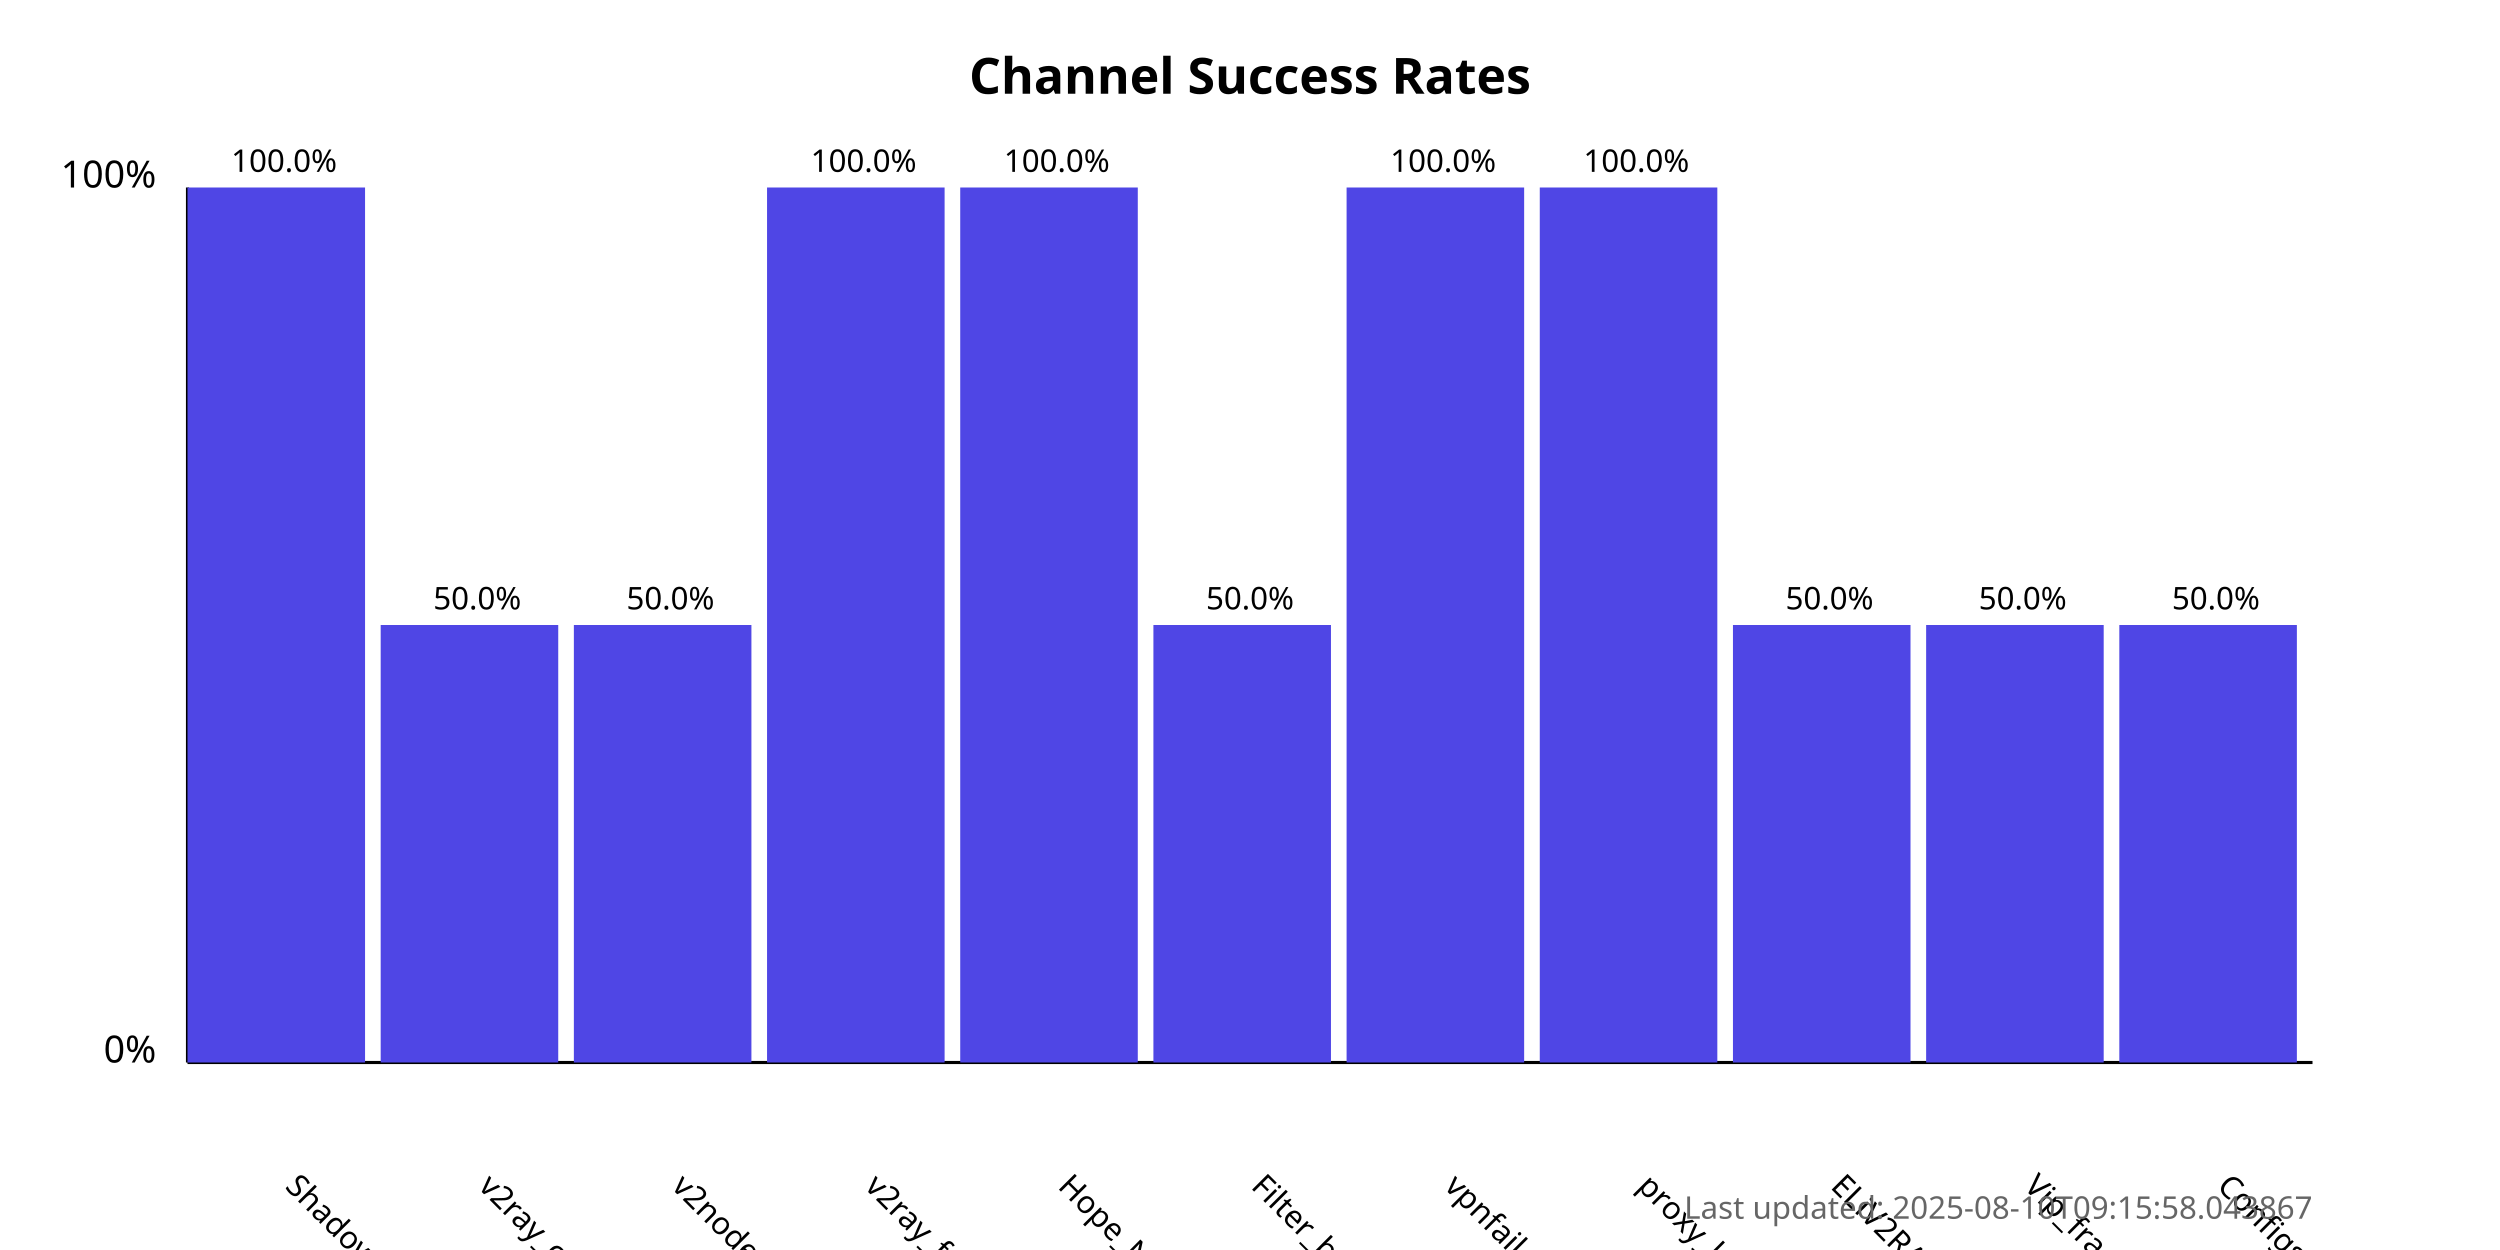
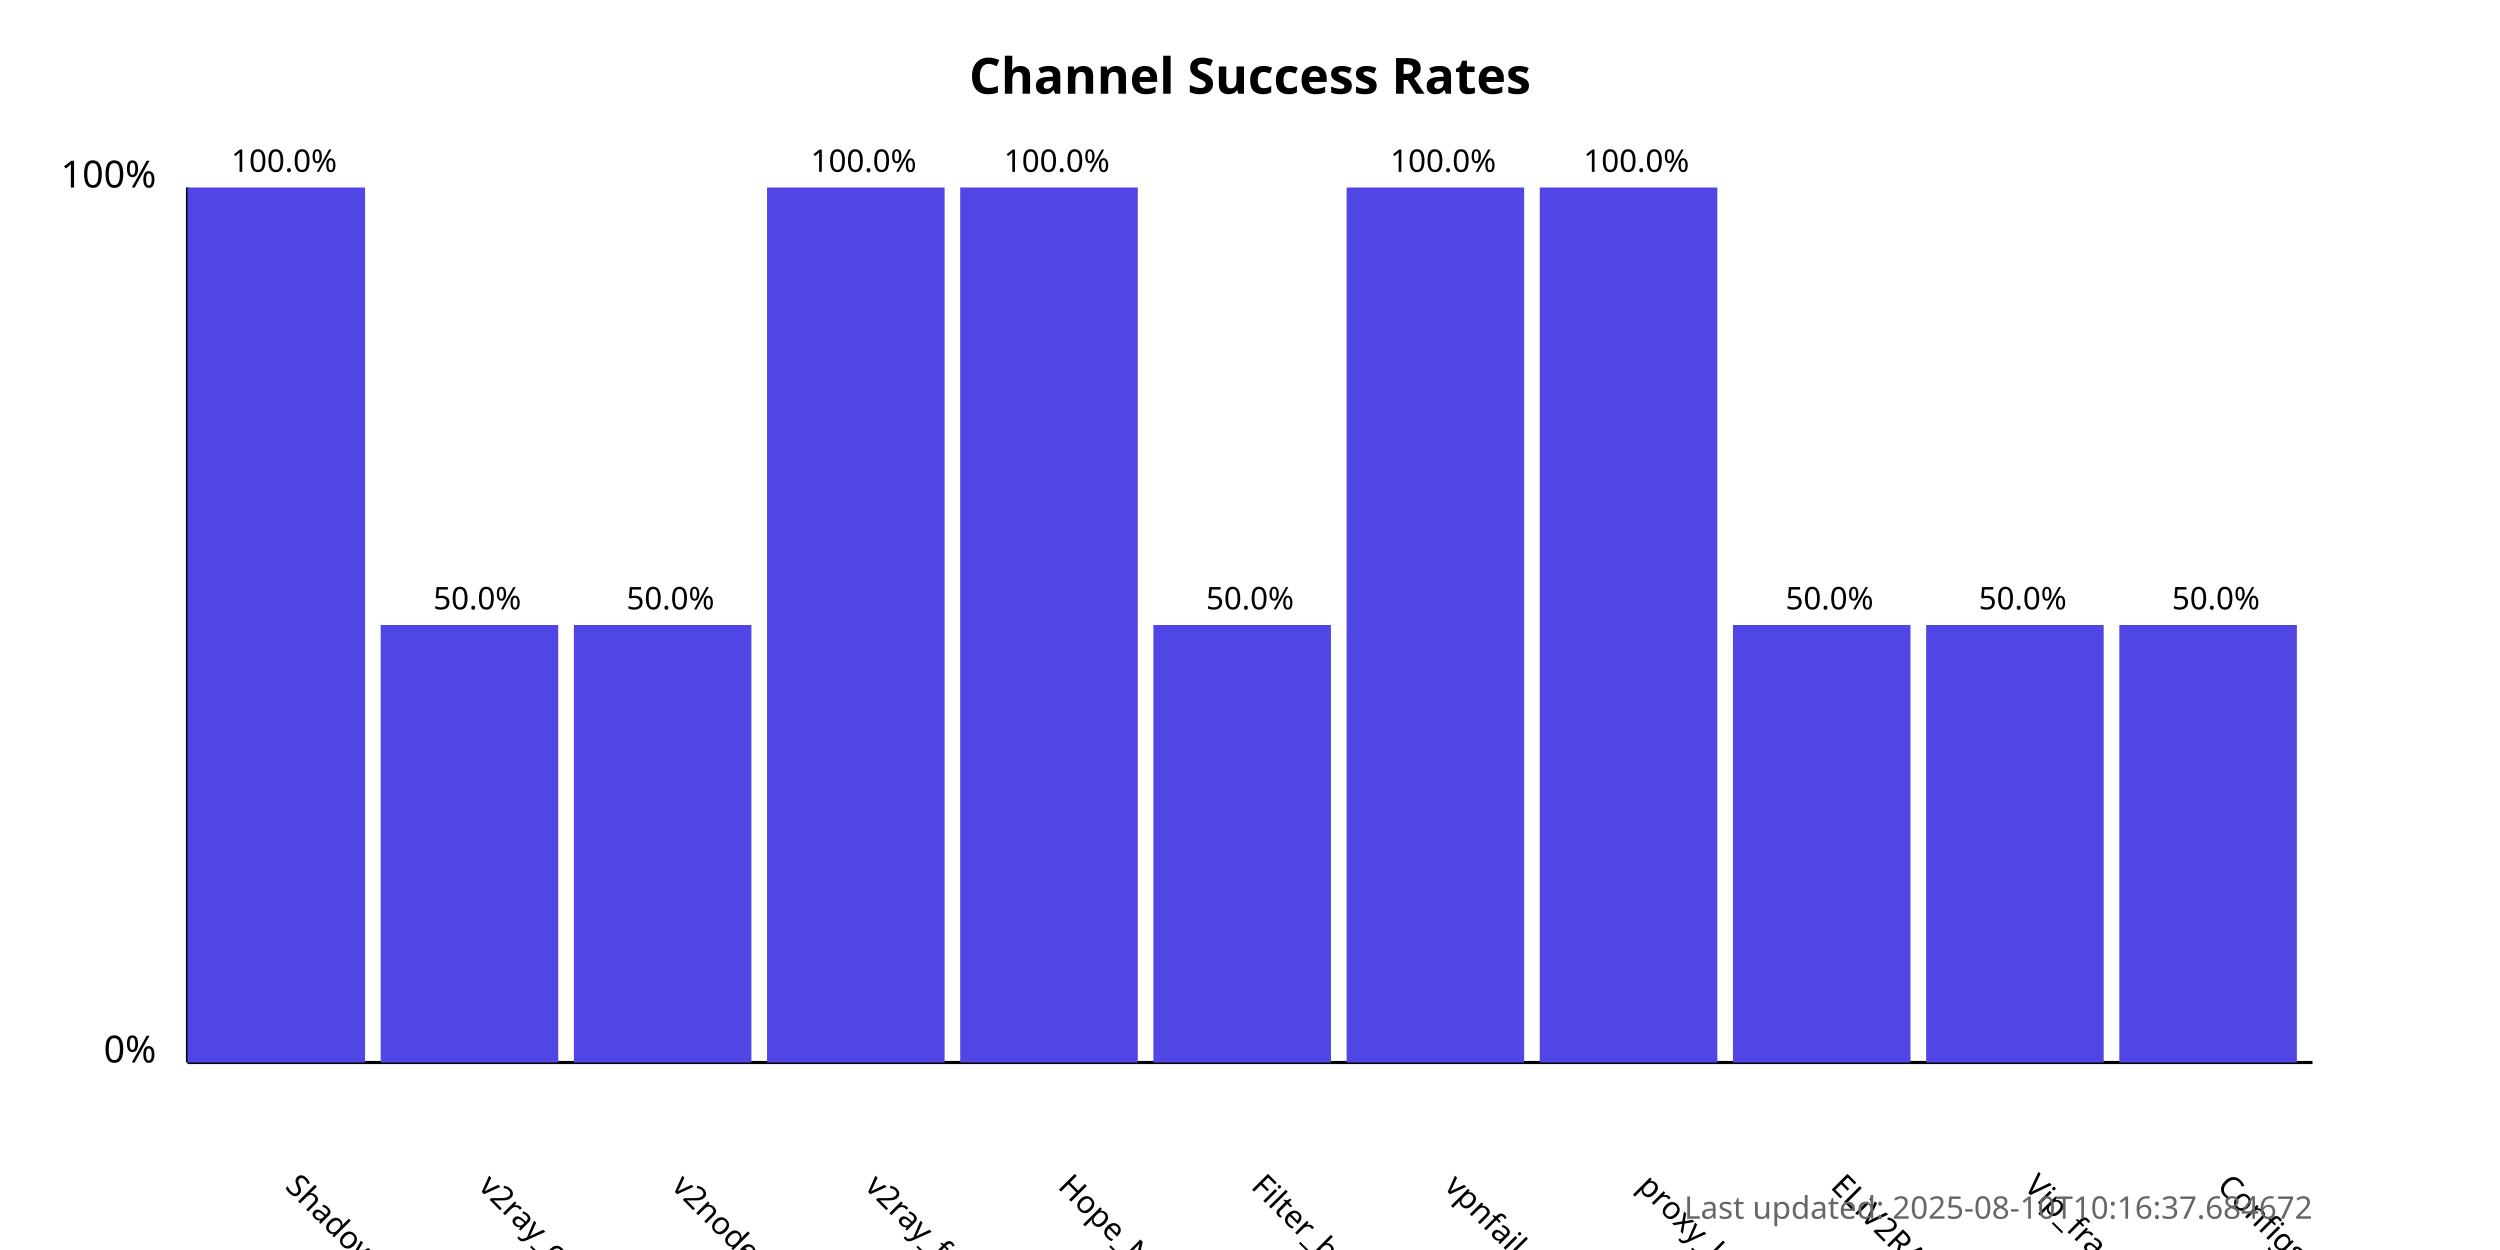
<svg xmlns="http://www.w3.org/2000/svg" width="800" height="400">
  <style>
            .chart-title { font: bold 16px sans-serif; }
            .axis-label { font: 12px sans-serif; }
            .tick-label { font: 10px sans-serif; }
            .bar { fill: #4f46e5; }
            .bar:hover { fill: #6366f1; }
            .timestamp { font: 10px sans-serif; fill: #666; }
        </style>
  <text x="400.0" y="30" text-anchor="middle" class="chart-title">
            Channel Success Rates
        </text>
  <line x1="60" y1="340" x2="60" y2="60" stroke="black" stroke-width="1" />
  <line x1="60" y1="340" x2="740" y2="340" stroke="black" stroke-width="1" />
  <text x="50" y="340" text-anchor="end" class="axis-label">0%</text>
  <text x="50" y="60" text-anchor="end" class="axis-label">100%</text>
  <g>
    <rect x="60" y="60.0" width="56.818" height="280.0" class="bar" />
    <text x="90.909" y="380" transform="rotate(45, 90.90909, 380)" text-anchor="start" class="tick-label">
                ShadowProxy66
            </text>
    <text x="90.909" y="55.0" text-anchor="middle" class="tick-label">
                100.0%
            </text>
  </g>
  <g>
    <rect x="121.818" y="200.0" width="56.818" height="140.0" class="bar" />
    <text x="152.727" y="380" transform="rotate(45, 152.7273, 380)" text-anchor="start" class="tick-label">
                v2ray_configs_pool
            </text>
    <text x="152.727" y="195.0" text-anchor="middle" class="tick-label">
                50.0%
            </text>
  </g>
  <g>
    <rect x="183.636" y="200.0" width="56.818" height="140.0" class="bar" />
    <text x="214.545" y="380" transform="rotate(45, 214.5455, 380)" text-anchor="start" class="tick-label">
                v2nodes
            </text>
    <text x="214.545" y="195.0" text-anchor="middle" class="tick-label">
                50.0%
            </text>
  </g>
  <g>
    <rect x="245.455" y="60.0" width="56.818" height="280.0" class="bar" />
    <text x="276.364" y="380" transform="rotate(45, 276.3636, 380)" text-anchor="start" class="tick-label">
                v2ray_free_conf
            </text>
    <text x="276.364" y="55.0" text-anchor="middle" class="tick-label">
                100.0%
            </text>
  </g>
  <g>
    <rect x="307.273" y="60.0" width="56.818" height="280.0" class="bar" />
    <text x="338.182" y="380" transform="rotate(45, 338.1818, 380)" text-anchor="start" class="tick-label">
                Hope_Net
            </text>
    <text x="338.182" y="55.0" text-anchor="middle" class="tick-label">
                100.0%
            </text>
  </g>
  <g>
    <rect x="369.091" y="200.0" width="56.818" height="140.0" class="bar" />
    <text x="400.0" y="380" transform="rotate(45, 400.0, 380)" text-anchor="start" class="tick-label">
                Filter_breaker
            </text>
    <text x="400.0" y="195.0" text-anchor="middle" class="tick-label">
                50.0%
            </text>
  </g>
  <g>
    <rect x="430.909" y="60.0" width="56.818" height="280.0" class="bar" />
    <text x="461.818" y="380" transform="rotate(45, 461.8182, 380)" text-anchor="start" class="tick-label">
                vpnfail_vless
            </text>
    <text x="461.818" y="55.0" text-anchor="middle" class="tick-label">
                100.0%
            </text>
  </g>
  <g>
    <rect x="492.727" y="60.0" width="56.818" height="280.0" class="bar" />
    <text x="523.636" y="380" transform="rotate(45, 523.6364, 380)" text-anchor="start" class="tick-label">
                proxy_kafee
            </text>
    <text x="523.636" y="55.0" text-anchor="middle" class="tick-label">
                100.0%
            </text>
  </g>
  <g>
    <rect x="554.545" y="200.0" width="56.818" height="140.0" class="bar" />
    <text x="585.455" y="380" transform="rotate(45, 585.4545, 380)" text-anchor="start" class="tick-label">
                ELiV2RAY
            </text>
    <text x="585.455" y="195.0" text-anchor="middle" class="tick-label">
                50.0%
            </text>
  </g>
  <g>
    <rect x="616.364" y="200.0" width="56.818" height="140.0" class="bar" />
    <text x="647.273" y="380" transform="rotate(45, 647.2727, 380)" text-anchor="start" class="tick-label">
                Vip_fragment_v2ray
            </text>
    <text x="647.273" y="195.0" text-anchor="middle" class="tick-label">
                50.0%
            </text>
  </g>
  <g>
    <rect x="678.182" y="200.0" width="56.818" height="140.0" class="bar" />
    <text x="709.091" y="380" transform="rotate(45, 709.0909, 380)" text-anchor="start" class="tick-label">
                ConfigsHubPlus
            </text>
    <text x="709.091" y="195.0" text-anchor="middle" class="tick-label">
                50.0%
            </text>
  </g>
  <text x="740" y="390" text-anchor="end" class="timestamp">
-             Last updated: 2025-08-10T09:15:58.043867
+             Last updated: 2025-08-10T10:16:37.684672
        </text>
</svg>
